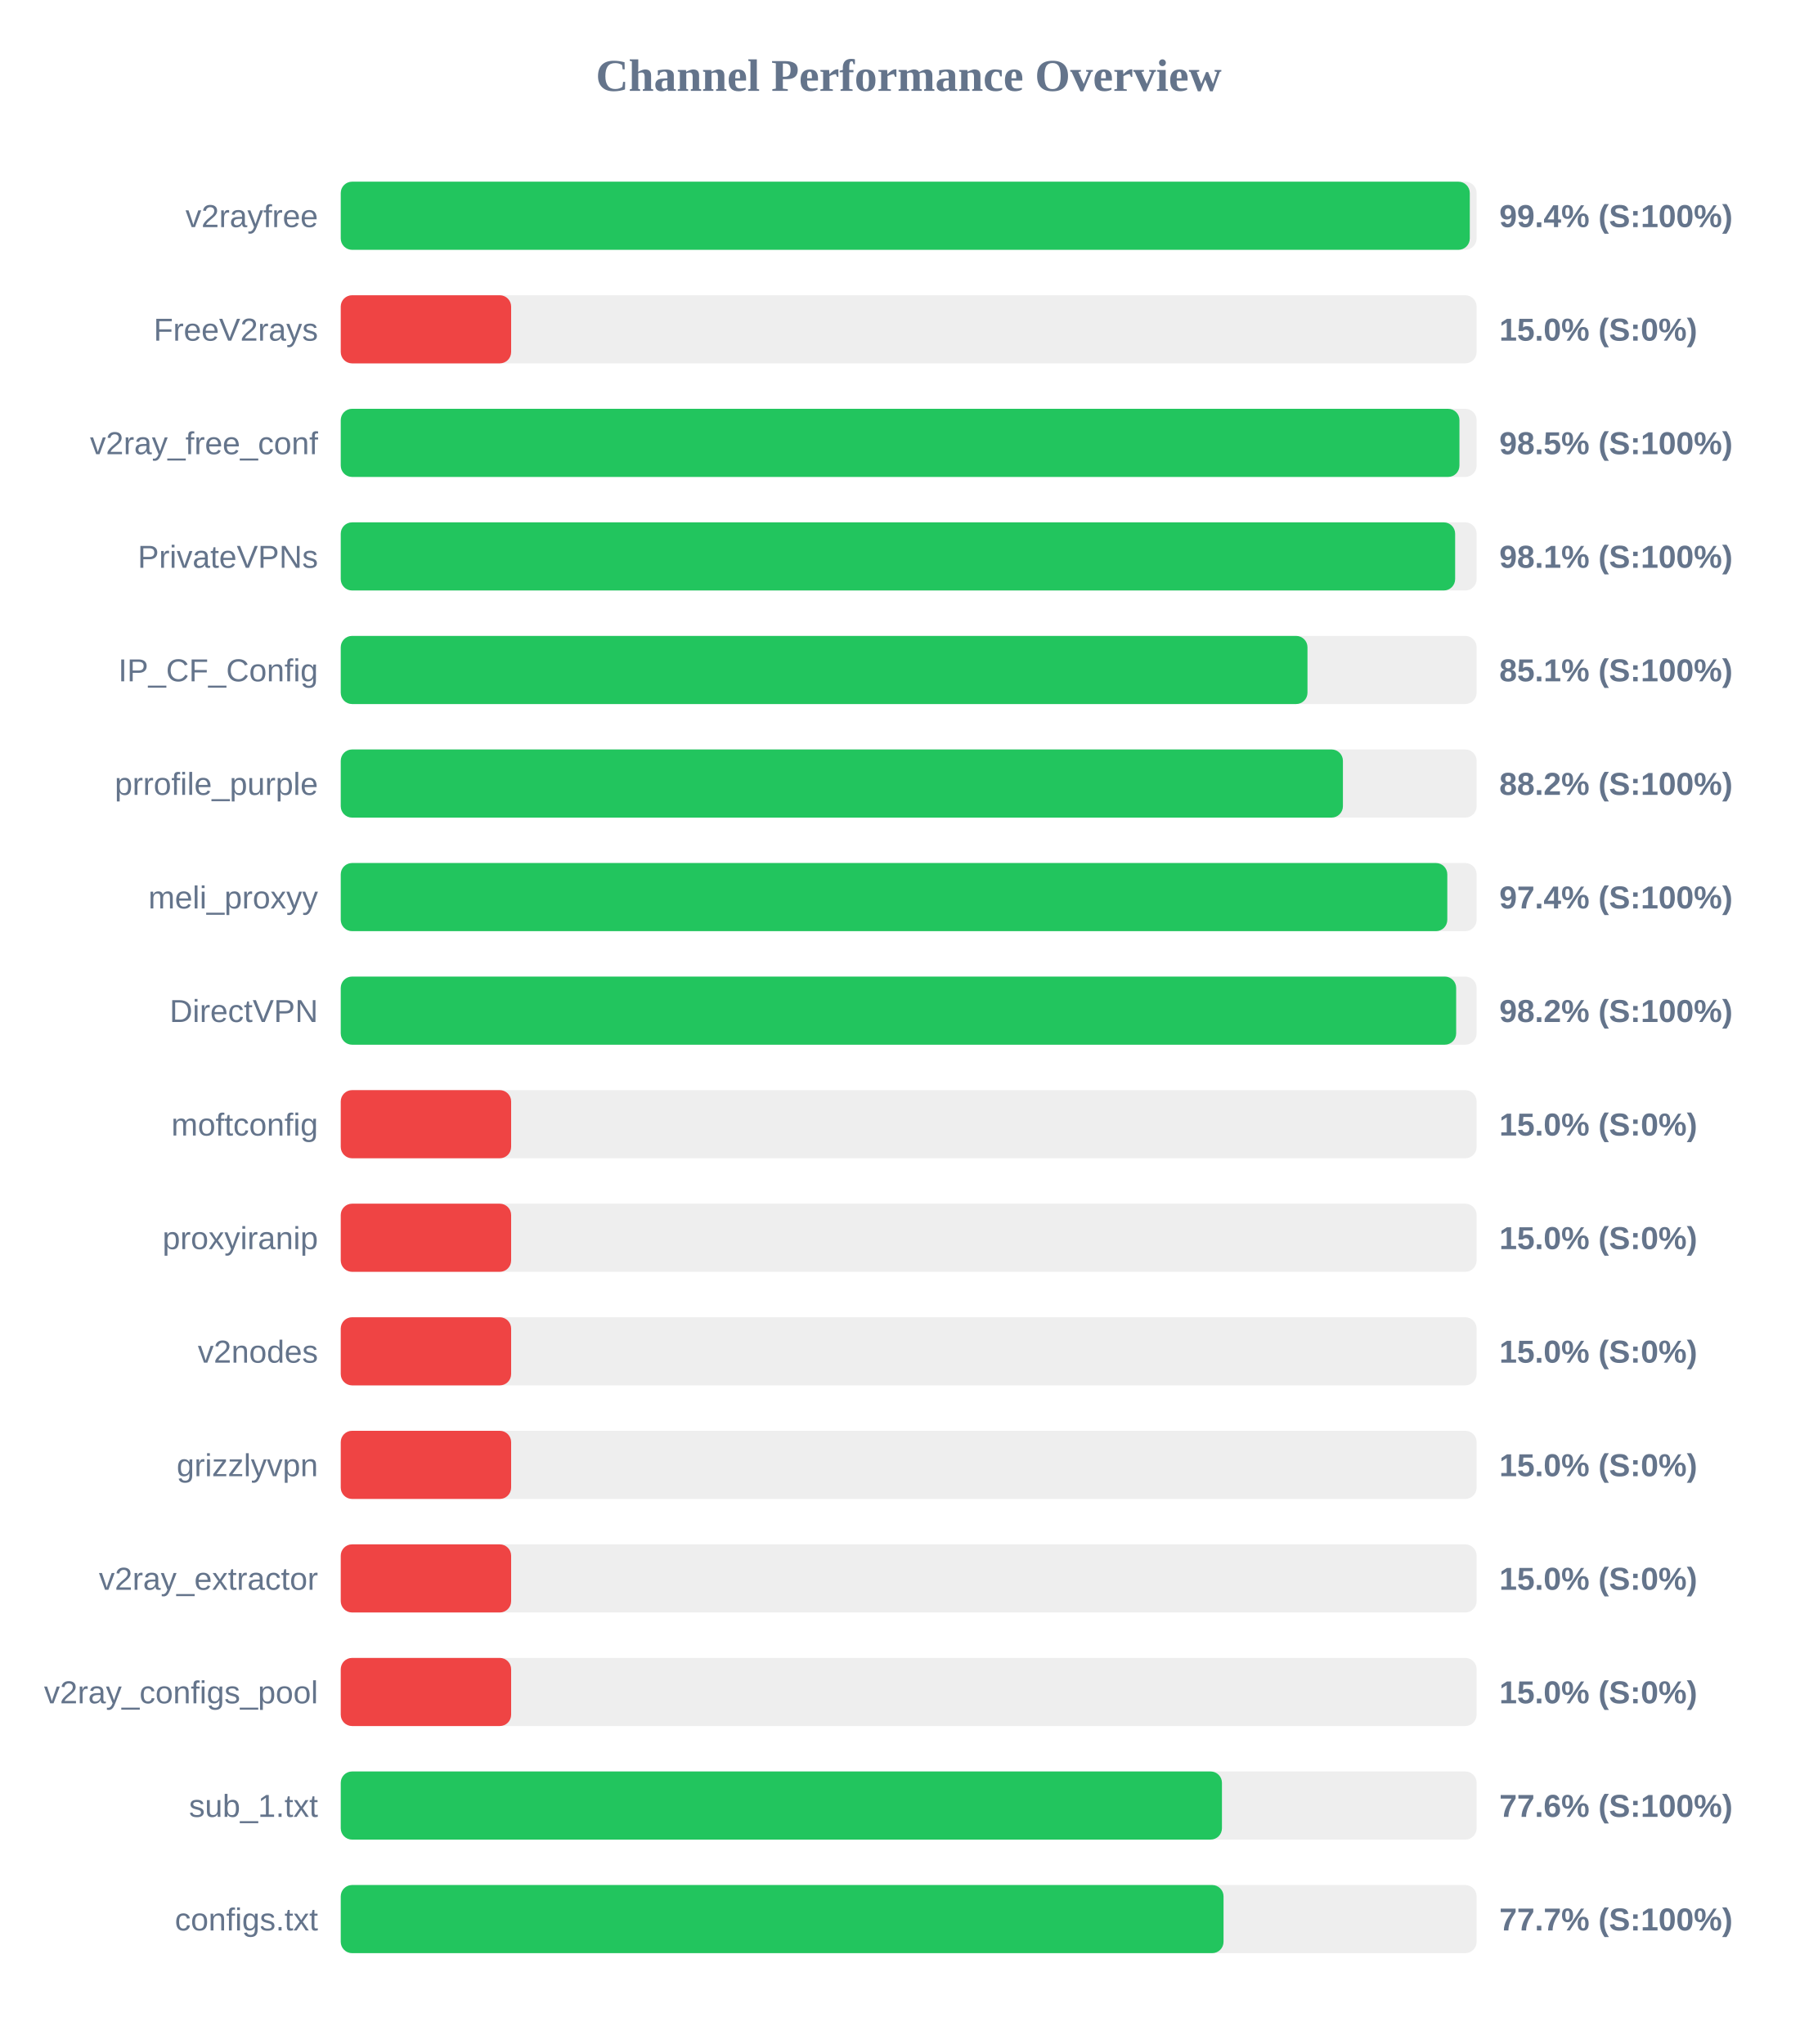
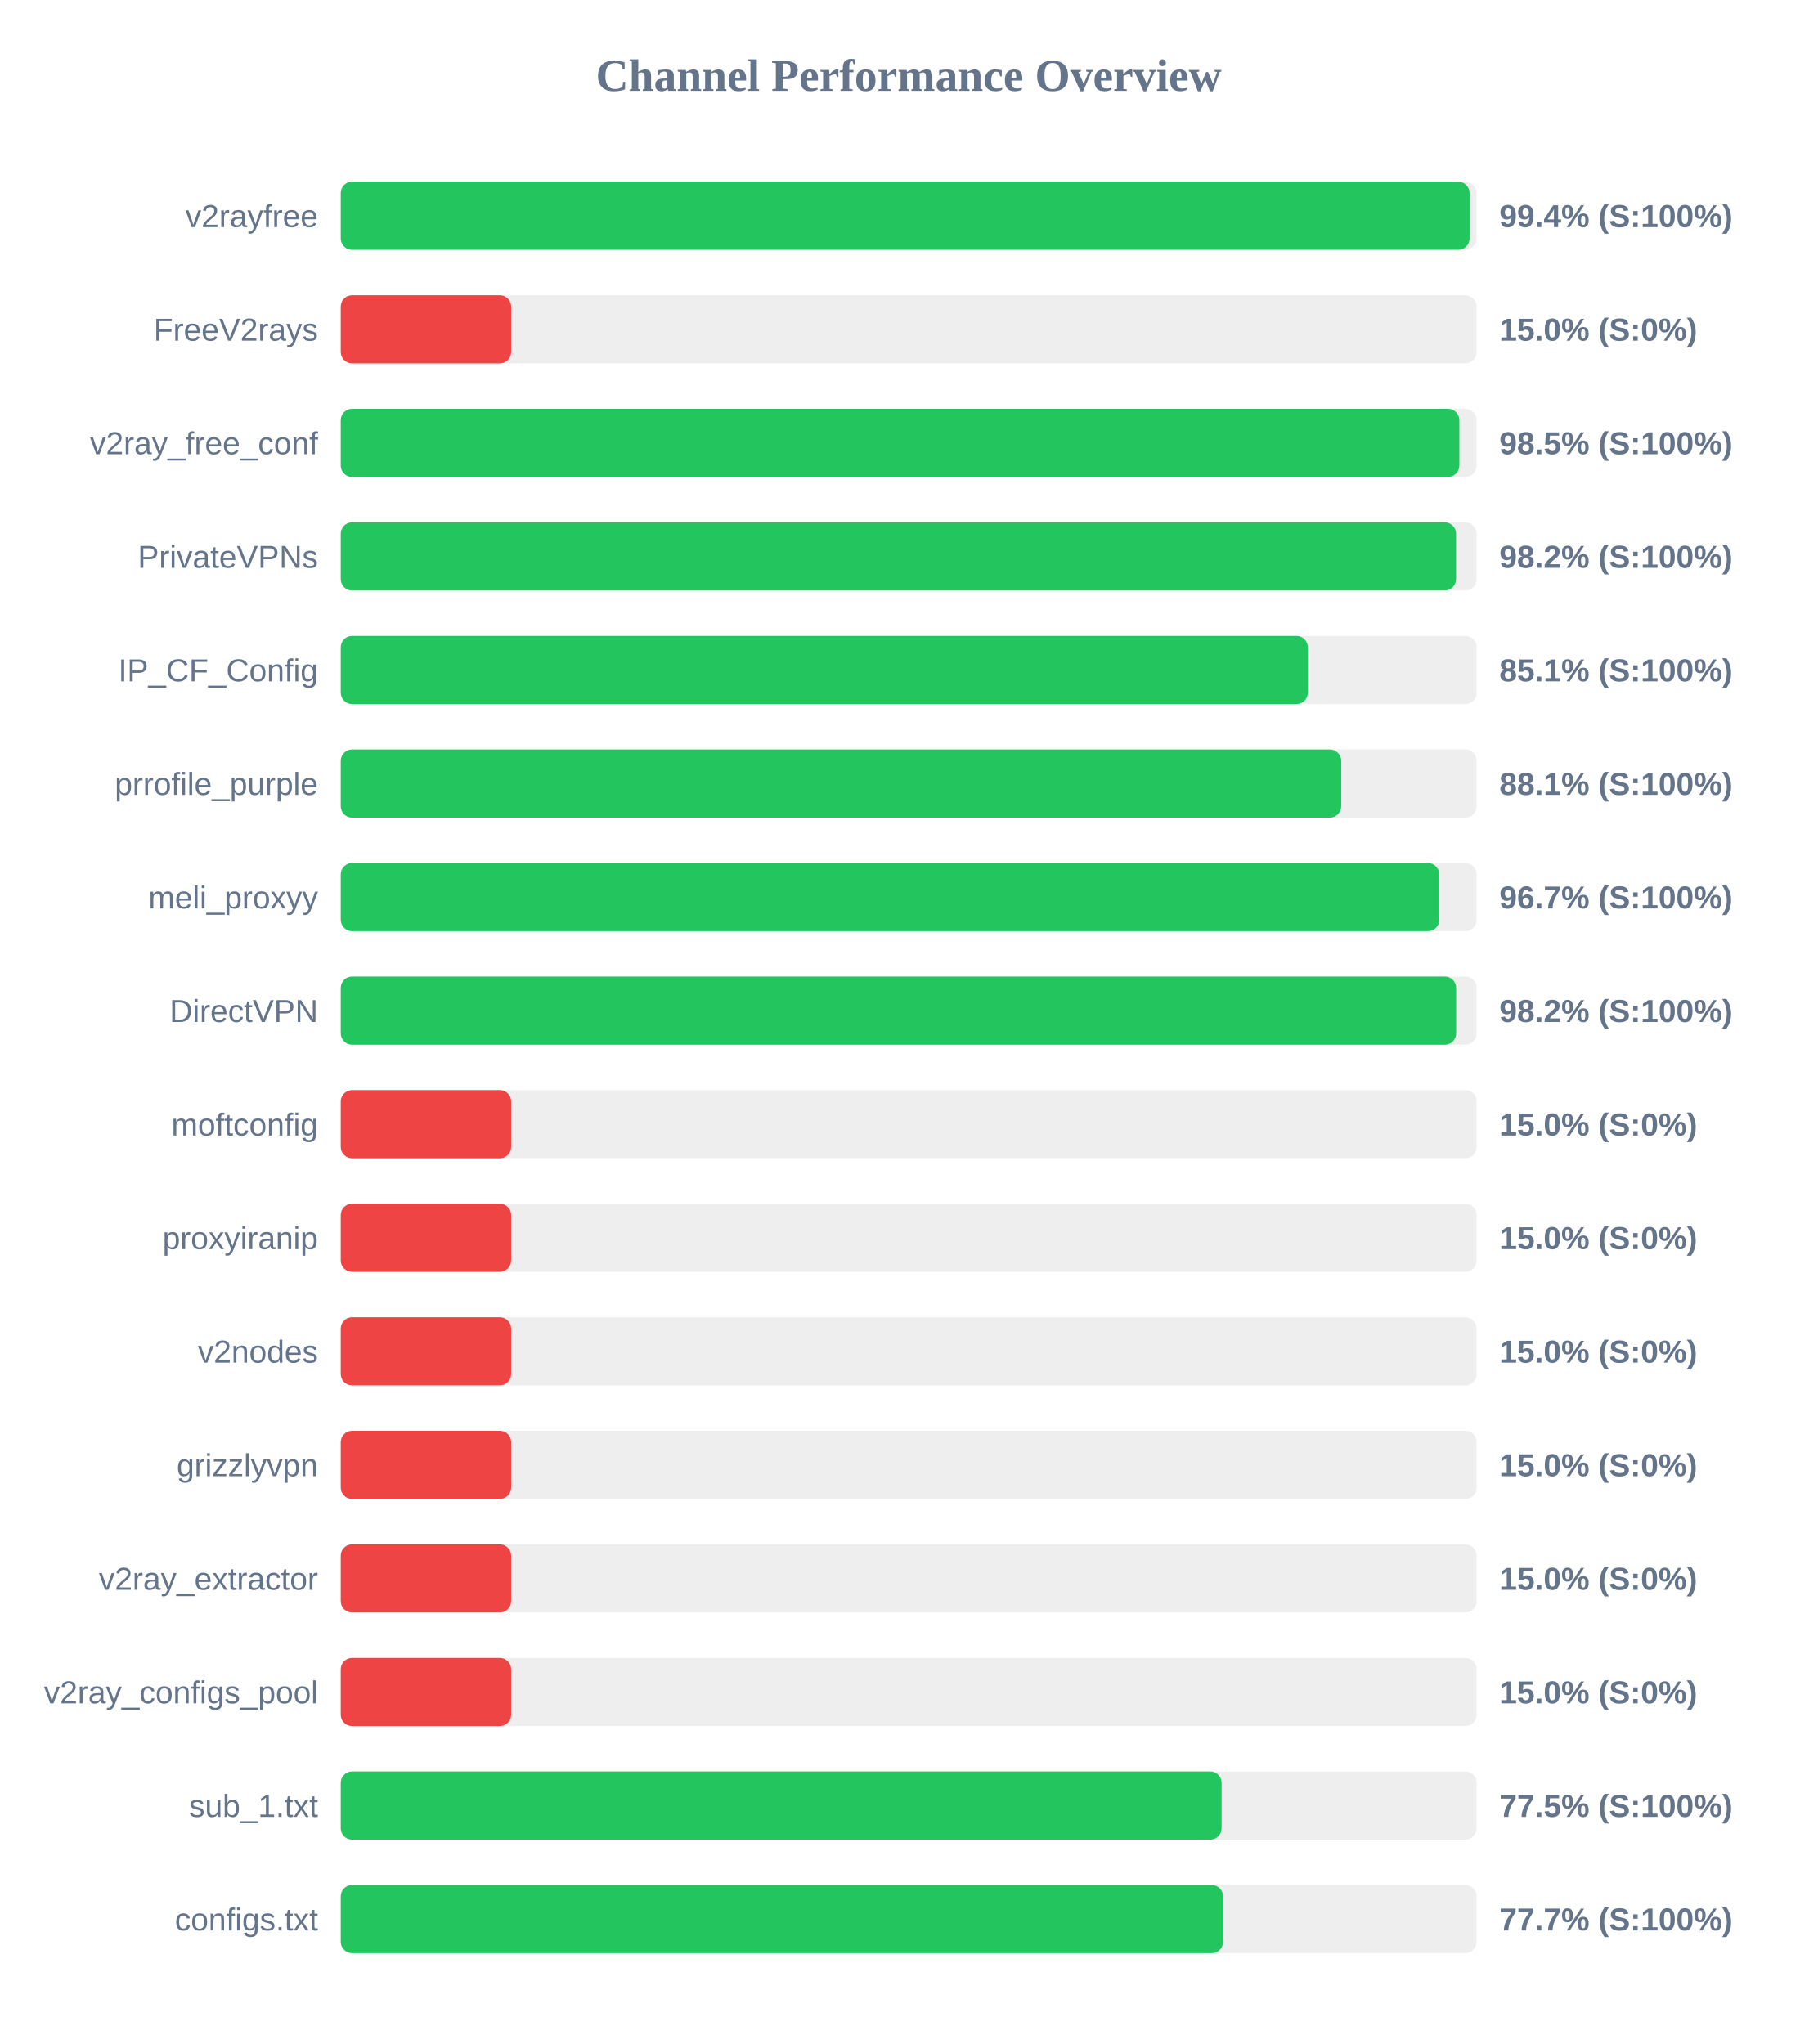
<svg xmlns="http://www.w3.org/2000/svg" width="800" height="900" version="1.1">
  <style>
        .row { font: 14px Arial; fill: #64748b; }
        .score { font: bold 14px Arial; fill: #64748b; }
    </style>
  <text x="400" y="40" text-anchor="middle" font-size="20px" font-weight="bold" fill="#64748b">Channel Performance Overview</text>
  <rect x="150" y="80" width="500" height="30" fill="#eee" rx="5" />
-   <rect x="150" y="80" width="497.0" height="30" fill="#22c55e" rx="5" />
+   <rect x="150" y="80" width="496.9" height="30" fill="#22c55e" rx="5" />
  <text x="140" y="100" text-anchor="end" class="row">v2rayfree</text>
  <text x="660" y="100" text-anchor="start" class="score">99.4% (S:100%)</text>
  <rect x="150" y="130" width="500" height="30" fill="#eee" rx="5" />
  <rect x="150" y="130" width="75.0" height="30" fill="#ef4444" rx="5" />
  <text x="140" y="150" text-anchor="end" class="row">FreeV2rays</text>
  <text x="660" y="150" text-anchor="start" class="score">15.0% (S:0%)</text>
  <rect x="150" y="180" width="500" height="30" fill="#eee" rx="5" />
-   <rect x="150" y="180" width="492.45" height="30" fill="#22c55e" rx="5" />
+   <rect x="150" y="180" width="492.4" height="30" fill="#22c55e" rx="5" />
  <text x="140" y="200" text-anchor="end" class="row">v2ray_free_conf</text>
  <text x="660" y="200" text-anchor="start" class="score">98.5% (S:100%)</text>
  <rect x="150" y="230" width="500" height="30" fill="#eee" rx="5" />
-   <rect x="150" y="230" width="490.55" height="30" fill="#22c55e" rx="5" />
+   <rect x="150" y="230" width="490.95" height="30" fill="#22c55e" rx="5" />
  <text x="140" y="250" text-anchor="end" class="row">PrivateVPNs</text>
-   <text x="660" y="250" text-anchor="start" class="score">98.1% (S:100%)</text>
+   <text x="660" y="250" text-anchor="start" class="score">98.2% (S:100%)</text>
  <rect x="150" y="280" width="500" height="30" fill="#eee" rx="5" />
-   <rect x="150" y="280" width="425.55" height="30" fill="#22c55e" rx="5" />
+   <rect x="150" y="280" width="425.7" height="30" fill="#22c55e" rx="5" />
  <text x="140" y="300" text-anchor="end" class="row">IP_CF_Config</text>
  <text x="660" y="300" text-anchor="start" class="score">85.1% (S:100%)</text>
  <rect x="150" y="330" width="500" height="30" fill="#eee" rx="5" />
-   <rect x="150" y="330" width="441.15" height="30" fill="#22c55e" rx="5" />
+   <rect x="150" y="330" width="440.4" height="30" fill="#22c55e" rx="5" />
  <text x="140" y="350" text-anchor="end" class="row">prrofile_purple</text>
-   <text x="660" y="350" text-anchor="start" class="score">88.2% (S:100%)</text>
+   <text x="660" y="350" text-anchor="start" class="score">88.1% (S:100%)</text>
  <rect x="150" y="380" width="500" height="30" fill="#eee" rx="5" />
-   <rect x="150" y="380" width="487.1" height="30" fill="#22c55e" rx="5" />
+   <rect x="150" y="380" width="483.55" height="30" fill="#22c55e" rx="5" />
  <text x="140" y="400" text-anchor="end" class="row">meli_proxyy</text>
-   <text x="660" y="400" text-anchor="start" class="score">97.4% (S:100%)</text>
+   <text x="660" y="400" text-anchor="start" class="score">96.7% (S:100%)</text>
  <rect x="150" y="430" width="500" height="30" fill="#eee" rx="5" />
  <rect x="150" y="430" width="491.0" height="30" fill="#22c55e" rx="5" />
  <text x="140" y="450" text-anchor="end" class="row">DirectVPN</text>
  <text x="660" y="450" text-anchor="start" class="score">98.2% (S:100%)</text>
  <rect x="150" y="480" width="500" height="30" fill="#eee" rx="5" />
  <rect x="150" y="480" width="75.0" height="30" fill="#ef4444" rx="5" />
  <text x="140" y="500" text-anchor="end" class="row">moftconfig</text>
  <text x="660" y="500" text-anchor="start" class="score">15.0% (S:0%)</text>
  <rect x="150" y="530" width="500" height="30" fill="#eee" rx="5" />
  <rect x="150" y="530" width="75.0" height="30" fill="#ef4444" rx="5" />
  <text x="140" y="550" text-anchor="end" class="row">proxyiranip</text>
  <text x="660" y="550" text-anchor="start" class="score">15.0% (S:0%)</text>
  <rect x="150" y="580" width="500" height="30" fill="#eee" rx="5" />
  <rect x="150" y="580" width="75.0" height="30" fill="#ef4444" rx="5" />
  <text x="140" y="600" text-anchor="end" class="row">v2nodes</text>
  <text x="660" y="600" text-anchor="start" class="score">15.0% (S:0%)</text>
  <rect x="150" y="630" width="500" height="30" fill="#eee" rx="5" />
  <rect x="150" y="630" width="75.0" height="30" fill="#ef4444" rx="5" />
  <text x="140" y="650" text-anchor="end" class="row">grizzlyvpn</text>
  <text x="660" y="650" text-anchor="start" class="score">15.0% (S:0%)</text>
  <rect x="150" y="680" width="500" height="30" fill="#eee" rx="5" />
  <rect x="150" y="680" width="75.0" height="30" fill="#ef4444" rx="5" />
  <text x="140" y="700" text-anchor="end" class="row">v2ray_extractor</text>
  <text x="660" y="700" text-anchor="start" class="score">15.0% (S:0%)</text>
  <rect x="150" y="730" width="500" height="30" fill="#eee" rx="5" />
  <rect x="150" y="730" width="75.0" height="30" fill="#ef4444" rx="5" />
  <text x="140" y="750" text-anchor="end" class="row">v2ray_configs_pool</text>
  <text x="660" y="750" text-anchor="start" class="score">15.0% (S:0%)</text>
  <rect x="150" y="780" width="500" height="30" fill="#eee" rx="5" />
-   <rect x="150" y="780" width="387.9" height="30" fill="#22c55e" rx="5" />
+   <rect x="150" y="780" width="387.75" height="30" fill="#22c55e" rx="5" />
  <text x="140" y="800" text-anchor="end" class="row">sub_1.txt</text>
-   <text x="660" y="800" text-anchor="start" class="score">77.6% (S:100%)</text>
+   <text x="660" y="800" text-anchor="start" class="score">77.5% (S:100%)</text>
  <rect x="150" y="830" width="500" height="30" fill="#eee" rx="5" />
-   <rect x="150" y="830" width="388.6" height="30" fill="#22c55e" rx="5" />
+   <rect x="150" y="830" width="388.4" height="30" fill="#22c55e" rx="5" />
  <text x="140" y="850" text-anchor="end" class="row">configs.txt</text>
  <text x="660" y="850" text-anchor="start" class="score">77.7% (S:100%)</text>
</svg>
